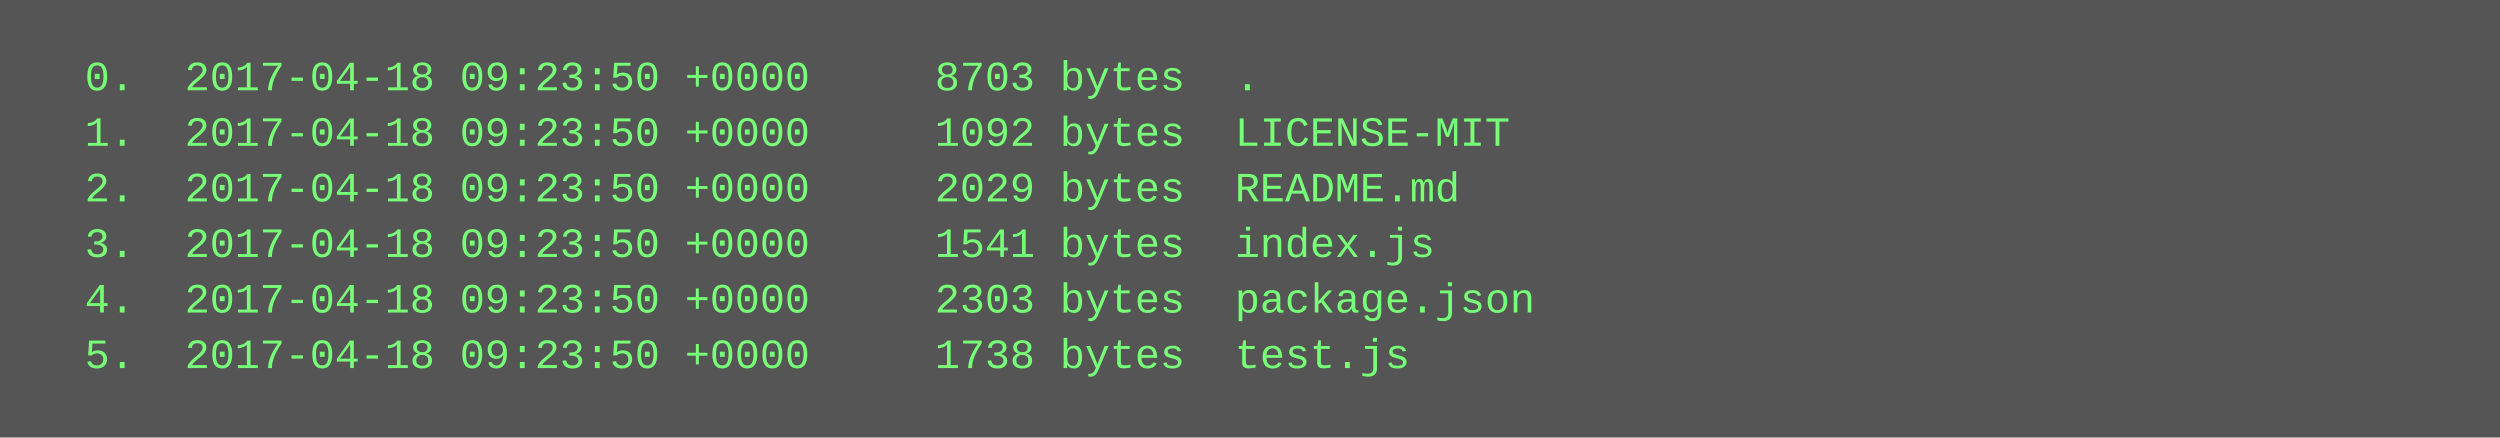
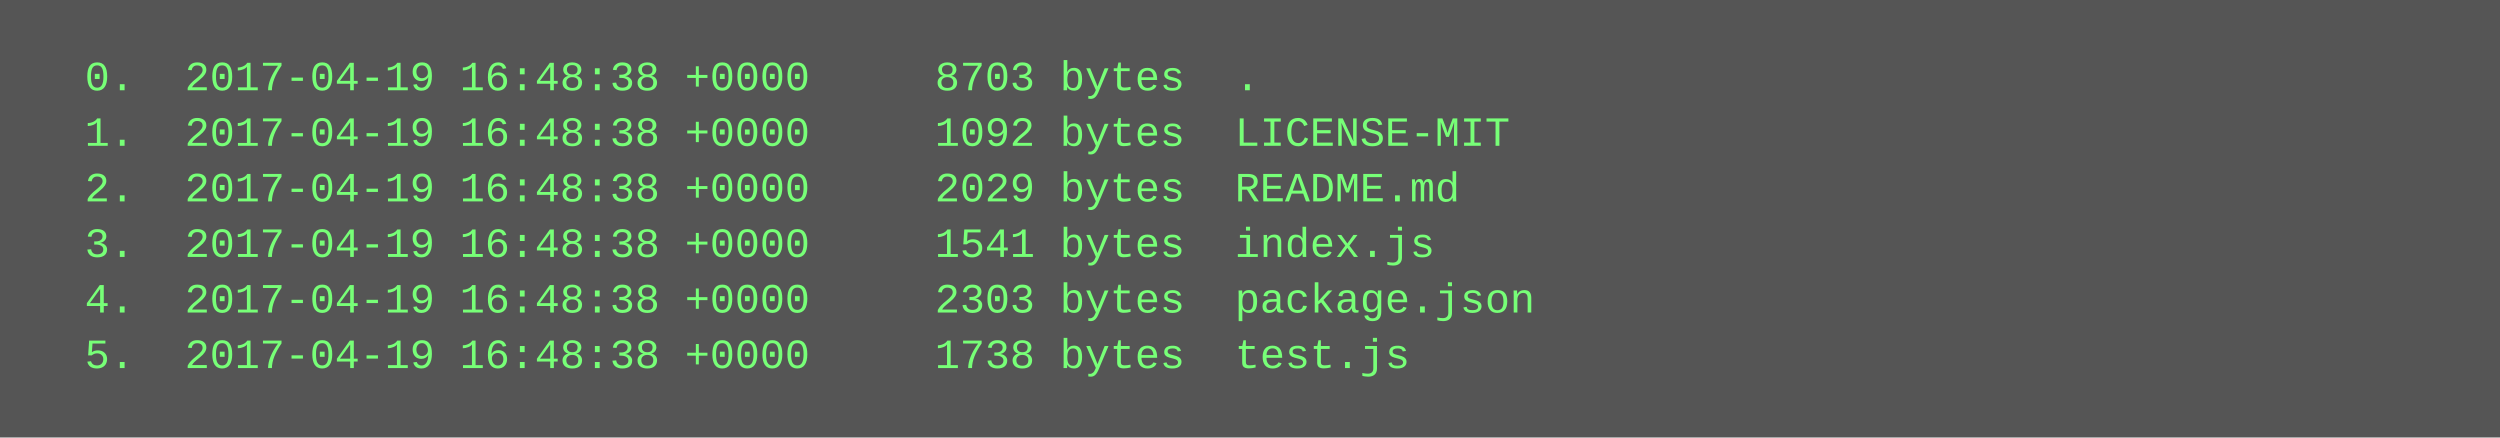
<svg xmlns="http://www.w3.org/2000/svg" height="126" width="720">
  <rect height="126" fill="#555" width="720" />
  <text fill="#7f7" font-family="Courier New" font-size="12" xml:space="preserve">
-     <tspan x="10" y="26">  0.  2017-04-18 09:23:50 +0000     8703 bytes  .</tspan>
-     <tspan x="10" y="42">  1.  2017-04-18 09:23:50 +0000     1092 bytes  LICENSE-MIT</tspan>
-     <tspan x="10" y="58">  2.  2017-04-18 09:23:50 +0000     2029 bytes  README.md</tspan>
-     <tspan x="10" y="74">  3.  2017-04-18 09:23:50 +0000     1541 bytes  index.js</tspan>
-     <tspan x="10" y="90">  4.  2017-04-18 09:23:50 +0000     2303 bytes  package.json</tspan>
-     <tspan x="10" y="106">  5.  2017-04-18 09:23:50 +0000     1738 bytes  test.js</tspan>
+     <tspan x="10" y="26">  0.  2017-04-19 16:48:38 +0000     8703 bytes  .</tspan>
+     <tspan x="10" y="42">  1.  2017-04-19 16:48:38 +0000     1092 bytes  LICENSE-MIT</tspan>
+     <tspan x="10" y="58">  2.  2017-04-19 16:48:38 +0000     2029 bytes  README.md</tspan>
+     <tspan x="10" y="74">  3.  2017-04-19 16:48:38 +0000     1541 bytes  index.js</tspan>
+     <tspan x="10" y="90">  4.  2017-04-19 16:48:38 +0000     2303 bytes  package.json</tspan>
+     <tspan x="10" y="106">  5.  2017-04-19 16:48:38 +0000     1738 bytes  test.js</tspan>
  </text>
</svg>
